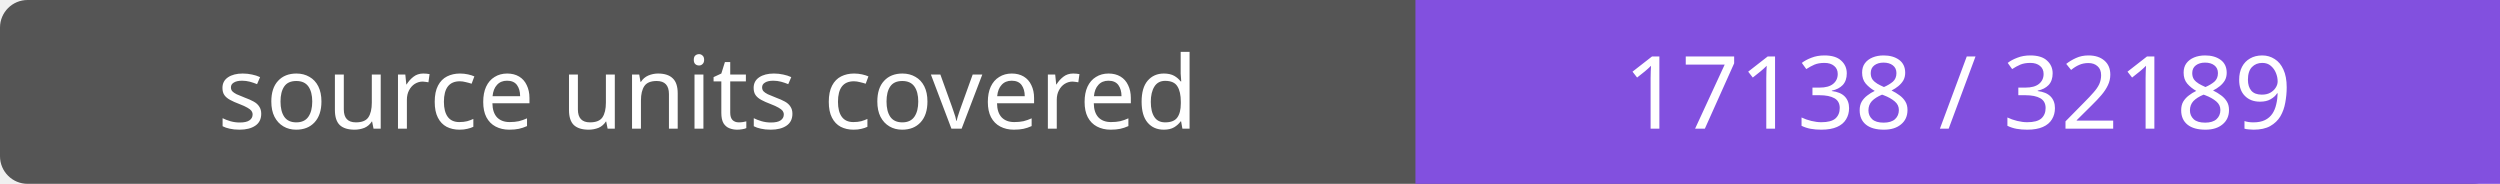
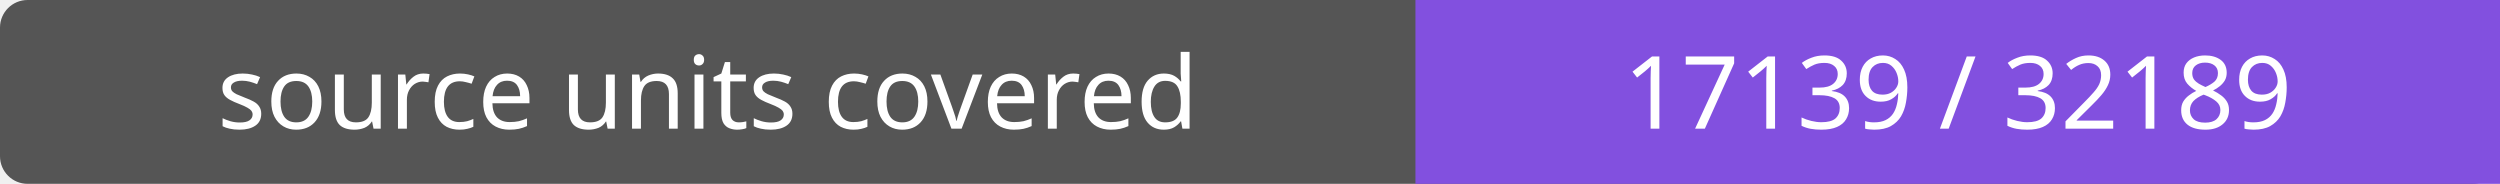
- <svg xmlns="http://www.w3.org/2000/svg" width="272" height="20" role="img" aria-label="source units covered: 17138 / 32189">
+ <svg xmlns="http://www.w3.org/2000/svg" width="272" height="20" role="img" aria-label="source units covered: 17139 / 32189">
  <rect width="272" height="20" rx="3" fill="#555" />
  <path fill="#8250df" d="M154 0h118v20H154z" />
  <g fill="#fff" text-anchor="middle" font-family="Verdana,sans-serif" font-size="11">
    <text x="77.0" y="14">source units covered</text>
-     <text x="213.0" y="14">17138 / 32189</text>
+     <text x="213.0" y="14">17139 / 32189</text>
  </g>
</svg>
